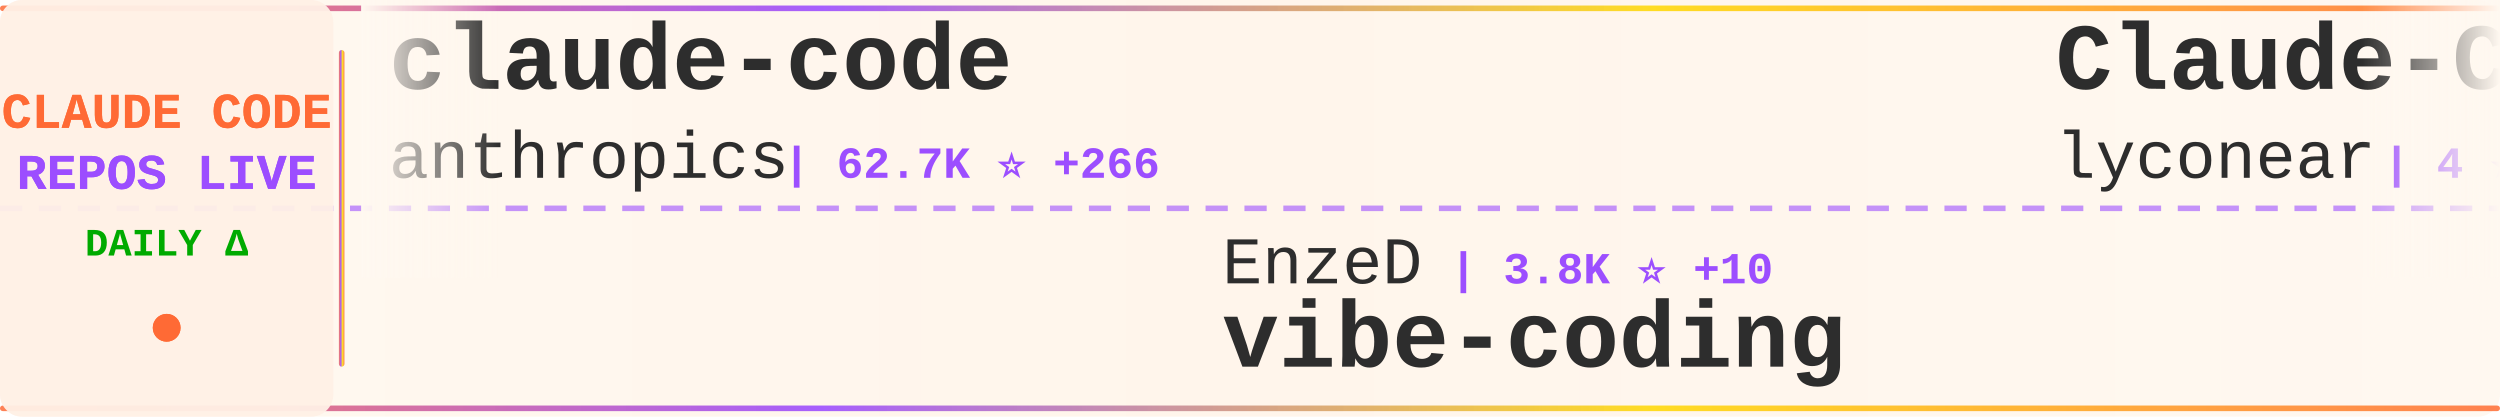
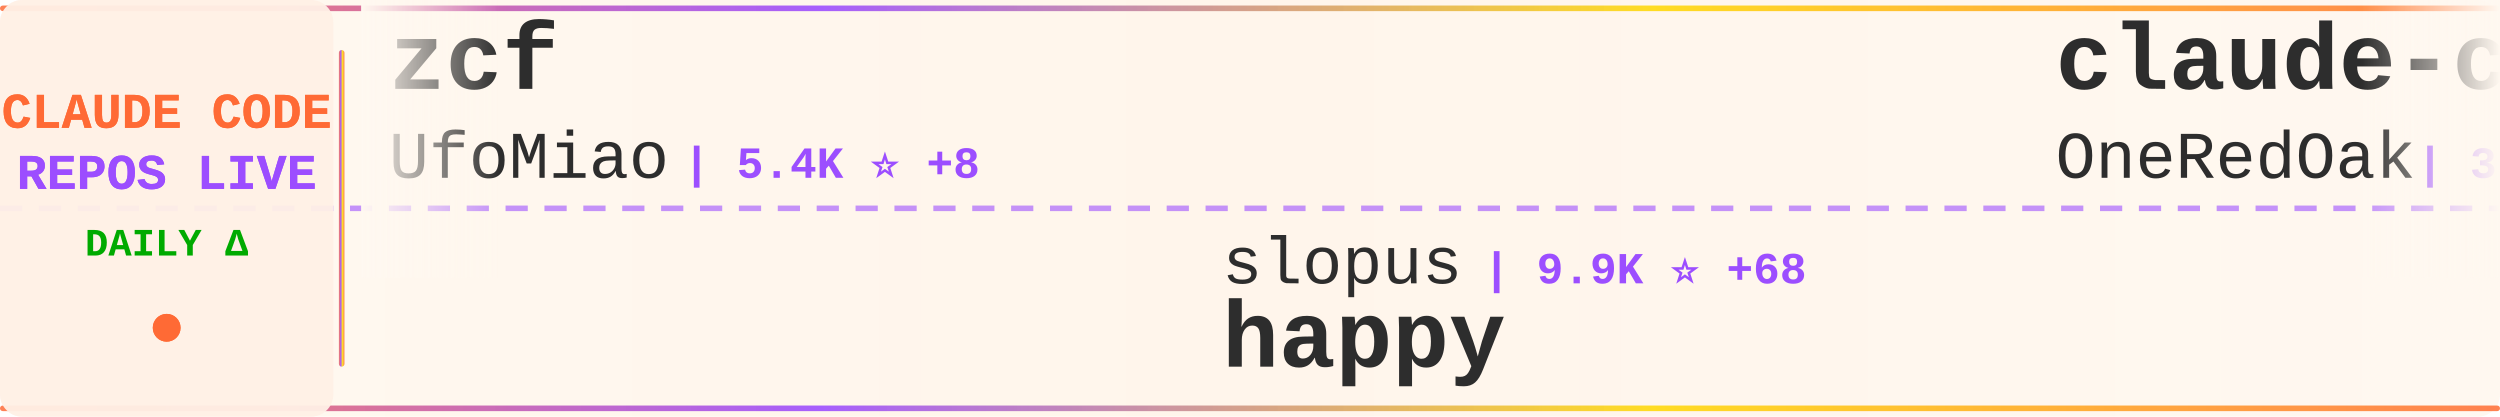
<svg xmlns="http://www.w3.org/2000/svg" width="900" height="150">
  <defs>
    <linearGradient id="tickerBg" x1="0%" y1="0%" x2="100%" y2="0%">
      <stop offset="0%" style="stop-color:#fff8f0;stop-opacity:0.98" />
      <stop offset="50%" style="stop-color:#fff5eb;stop-opacity:1" />
      <stop offset="100%" style="stop-color:#fff8f0;stop-opacity:0.98" />
    </linearGradient>
    <linearGradient id="borderGrad" x1="0%" y1="0%" x2="100%" y2="0%">
      <stop offset="0%" style="stop-color:#FF6B35;stop-opacity:0.85">
        <animate attributeName="stop-opacity" values="0.85;1;0.85" dur="2s" repeatCount="indefinite" />
      </stop>
      <stop offset="33%" style="stop-color:#9C4EFF;stop-opacity:0.9">
        <animate attributeName="stop-opacity" values="0.9;1;0.9" dur="2.2s" repeatCount="indefinite" />
      </stop>
      <stop offset="66%" style="stop-color:#FFD700;stop-opacity:0.85">
        <animate attributeName="stop-opacity" values="0.85;1;0.85" dur="1.8s" repeatCount="indefinite" />
      </stop>
      <stop offset="100%" style="stop-color:#FF6B35;stop-opacity:0.85">
        <animate attributeName="stop-opacity" values="0.85;1;0.85" dur="2s" repeatCount="indefinite" />
      </stop>
    </linearGradient>
    <filter id="textGlow">
      <feGaussianBlur stdDeviation="0.15" result="coloredBlur" />
      <feMerge>
        <feMergeNode in="coloredBlur" />
        <feMergeNode in="SourceGraphic" />
      </feMerge>
    </filter>
    <filter id="metricGlow">
      <feGaussianBlur stdDeviation="0.2" result="coloredBlur" />
      <feMerge>
        <feMergeNode in="coloredBlur" />
        <feMergeNode in="SourceGraphic" />
      </feMerge>
    </filter>
    <linearGradient id="leftFade" x1="0%" y1="0%" x2="100%" y2="0%">
      <stop offset="0%" style="stop-color:#fff8f0;stop-opacity:1" />
      <stop offset="100%" style="stop-color:#fff8f0;stop-opacity:0" />
    </linearGradient>
    <linearGradient id="rightFade" x1="0%" y1="0%" x2="100%" y2="0%">
      <stop offset="0%" style="stop-color:#fff8f0;stop-opacity:0" />
      <stop offset="100%" style="stop-color:#fff8f0;stop-opacity:1" />
    </linearGradient>
  </defs>
  <rect width="900" height="150" fill="url(#tickerBg)" rx="8" />
  <rect x="0" y="2" width="900" height="2" fill="url(#borderGrad)" rx="1" />
  <rect x="0" y="146" width="900" height="2" fill="url(#borderGrad)" rx="1" />
  <line x1="0" y1="75" x2="900" y2="75" stroke="#9C4EFF" stroke-width="2" stroke-dasharray="8 6" opacity="0.6" />
  <rect x="0" y="0" width="120" height="150" fill="#fff0e6" opacity="0.95" rx="8" />
  <text x="60" y="46" font-family="'Courier New', monospace" font-size="18" font-weight="bold" fill="#FF6B35" text-anchor="middle" filter="url(#textGlow)">
    CLAUDE CODE
  </text>
  <text x="60" y="68" font-family="'Courier New', monospace" font-size="18" font-weight="bold" fill="#9C4EFF" text-anchor="middle" filter="url(#textGlow)">
    REPOS LIVE
  </text>
  <text x="60" y="92" font-family="'Courier New', monospace" font-size="14" font-weight="bold" fill="#00aa00" text-anchor="middle">
    DAILY Δ
  </text>
  <circle cx="60" cy="118" r="5" fill="#FF6B35" filter="url(#metricGlow)">
    <animate attributeName="r" values="4;6;4" dur="1.5s" repeatCount="indefinite" />
    <animate attributeName="opacity" values="0.6;1;0.6" dur="1.5s" repeatCount="indefinite" />
  </circle>
  <rect x="122" y="18" width="2" height="114" fill="url(#borderGrad)" rx="1" />
  <clipPath id="tickerClip">
    <rect x="130" y="0" width="770" height="150" />
  </clipPath>
  <g clip-path="url(#tickerClip)">
    <g id="tickerItems">
      <animateTransform attributeName="transform" attributeType="XML" type="translate" from="0 0" to="-3000 0" dur="54s" repeatCount="indefinite" />
      <g transform="translate(0, 0)">
-         <text x="140" y="32" font-family="'Courier New', monospace" font-size="34" font-weight="bold" fill="#2d2d2d">claude-code</text>
-         <text x="140" y="64" font-family="'Courier New', monospace" font-size="24" font-weight="normal" fill="#2d2d2d" opacity="1.0">anthropics</text>
-         <text x="282" y="64" font-family="'Courier New', monospace" font-size="16" font-weight="bold" fill="#9C4EFF"> | 62.7K ⭐ +266</text>
+         <text x="140" y="32" font-family="'Courier New', monospace" font-size="34" font-weight="bold" fill="#2d2d2d">zcf</text>
+         <text x="140" y="64" font-family="'Courier New', monospace" font-size="24" font-weight="normal" fill="#2d2d2d" opacity="1.0">UfoMiao</text>
+         <text x="246" y="64" font-family="'Courier New', monospace" font-size="16" font-weight="bold" fill="#9C4EFF"> | 5.4K ⭐ +8</text>
      </g>
      <g transform="translate(300, 0)">
-         <text x="140" y="102" font-family="'Courier New', monospace" font-size="24" font-weight="normal" fill="#2d2d2d" opacity="1.0">EnzeD</text>
-         <text x="222" y="102" font-family="'Courier New', monospace" font-size="16" font-weight="bold" fill="#9C4EFF"> | 3.8K ⭐ +10</text>
-         <text x="140" y="132" font-family="'Courier New', monospace" font-size="34" font-weight="bold" fill="#2d2d2d">vibe-coding</text>
+         <text x="140" y="102" font-family="'Courier New', monospace" font-size="24" font-weight="normal" fill="#2d2d2d" opacity="1.0">slopus</text>
+         <text x="234" y="102" font-family="'Courier New', monospace" font-size="16" font-weight="bold" fill="#9C4EFF"> | 9.9K ⭐ +68</text>
+         <text x="140" y="132" font-family="'Courier New', monospace" font-size="34" font-weight="bold" fill="#2d2d2d">happy</text>
      </g>
      <g transform="translate(600, 0)">
-         <text x="140" y="32" font-family="'Courier New', monospace" font-size="34" font-weight="bold" fill="#2d2d2d">Claude-Code</text>
-         <text x="140" y="64" font-family="'Courier New', monospace" font-size="24" font-weight="normal" fill="#2d2d2d" opacity="1.0">lyconear</text>
-         <text x="258" y="64" font-family="'Courier New', monospace" font-size="16" font-weight="bold" fill="#9C4EFF"> | 4 ⭐</text>
+         <text x="140" y="32" font-family="'Courier New', monospace" font-size="34" font-weight="bold" fill="#2d2d2d">claude-code-workflows</text>
+         <text x="140" y="64" font-family="'Courier New', monospace" font-size="24" font-weight="normal" fill="#2d2d2d" opacity="1.0">OneRedOak</text>
+         <text x="270" y="64" font-family="'Courier New', monospace" font-size="16" font-weight="bold" fill="#9C4EFF"> | 3.6K ⭐ +6</text>
      </g>
      <g transform="translate(900, 0)">
-         <text x="140" y="102" font-family="'Courier New', monospace" font-size="24" font-weight="normal" fill="#2d2d2d" opacity="1.0">alirezarezvani</text>
-         <text x="330" y="102" font-family="'Courier New', monospace" font-size="16" font-weight="bold" fill="#9C4EFF"> | 1.5K ⭐ +21</text>
-         <text x="140" y="132" font-family="'Courier New', monospace" font-size="34" font-weight="bold" fill="#2d2d2d">claude-skills</text>
+         <text x="140" y="102" font-family="'Courier New', monospace" font-size="24" font-weight="normal" fill="#2d2d2d" opacity="1.0">feiskyer</text>
+         <text x="258" y="102" font-family="'Courier New', monospace" font-size="16" font-weight="bold" fill="#9C4EFF"> | 1.2K ⭐ +2</text>
+         <text x="140" y="132" font-family="'Courier New', monospace" font-size="34" font-weight="bold" fill="#2d2d2d">claude-code-settings</text>
      </g>
      <g transform="translate(1200, 0)">
-         <text x="140" y="32" font-family="'Courier New', monospace" font-size="34" font-weight="bold" fill="#2d2d2d">vibe-kanban</text>
-         <text x="140" y="64" font-family="'Courier New', monospace" font-size="24" font-weight="normal" fill="#2d2d2d" opacity="1.0">BloopAI</text>
-         <text x="246" y="64" font-family="'Courier New', monospace" font-size="16" font-weight="bold" fill="#9C4EFF"> | 19.9K ⭐ +114</text>
+         <text x="140" y="32" font-family="'Courier New', monospace" font-size="34" font-weight="bold" fill="#2d2d2d">edmunds-claude-code</text>
+         <text x="140" y="64" font-family="'Courier New', monospace" font-size="24" font-weight="normal" fill="#2d2d2d" opacity="1.0">edmund-io</text>
+         <text x="270" y="64" font-family="'Courier New', monospace" font-size="16" font-weight="bold" fill="#9C4EFF"> | 1.1K ⭐ +7</text>
      </g>
      <g transform="translate(1500, 0)">
-         <text x="140" y="102" font-family="'Courier New', monospace" font-size="24" font-weight="normal" fill="#2d2d2d" opacity="1.0">github</text>
-         <text x="234" y="102" font-family="'Courier New', monospace" font-size="16" font-weight="bold" fill="#9C4EFF"> | 66.6K ⭐ +161</text>
-         <text x="140" y="132" font-family="'Courier New', monospace" font-size="34" font-weight="bold" fill="#2d2d2d">spec-kit</text>
+         <text x="140" y="102" font-family="'Courier New', monospace" font-size="24" font-weight="normal" fill="#2d2d2d" opacity="1.0">centminmod</text>
+         <text x="282" y="102" font-family="'Courier New', monospace" font-size="16" font-weight="bold" fill="#9C4EFF"> | 1.8K ⭐ +2</text>
+         <text x="140" y="132" font-family="'Courier New', monospace" font-size="34" font-weight="bold" fill="#2d2d2d">my-claude-code-setup</text>
      </g>
      <g transform="translate(1800, 0)">
-         <text x="140" y="32" font-family="'Courier New', monospace" font-size="34" font-weight="bold" fill="#2d2d2d">oh-my-opencode</text>
-         <text x="140" y="64" font-family="'Courier New', monospace" font-size="24" font-weight="normal" fill="#2d2d2d" opacity="1.0">code-yeongyu</text>
-         <text x="306" y="64" font-family="'Courier New', monospace" font-size="16" font-weight="bold" fill="#9C4EFF"> | 26.5K ⭐ +327</text>
+         <text x="140" y="32" font-family="'Courier New', monospace" font-size="34" font-weight="bold" fill="#2d2d2d">ralph-claude-code</text>
+         <text x="140" y="64" font-family="'Courier New', monospace" font-size="24" font-weight="normal" fill="#2d2d2d" opacity="1.0">DmitrySolana</text>
+         <text x="306" y="64" font-family="'Courier New', monospace" font-size="16" font-weight="bold" fill="#9C4EFF"> | 1.2K ⭐ +1</text>
      </g>
      <g transform="translate(2100, 0)">
-         <text x="140" y="102" font-family="'Courier New', monospace" font-size="24" font-weight="normal" fill="#2d2d2d" opacity="1.0">Cranot</text>
-         <text x="234" y="102" font-family="'Courier New', monospace" font-size="16" font-weight="bold" fill="#9C4EFF"> | 2.3K ⭐ +1</text>
-         <text x="140" y="132" font-family="'Courier New', monospace" font-size="34" font-weight="bold" fill="#2d2d2d">claude-code-guide</text>
+         <text x="140" y="102" font-family="'Courier New', monospace" font-size="24" font-weight="normal" fill="#2d2d2d" opacity="1.0">superdesigndev</text>
+         <text x="330" y="102" font-family="'Courier New', monospace" font-size="16" font-weight="bold" fill="#9C4EFF"> | 5.8K ⭐ +4</text>
+         <text x="140" y="132" font-family="'Courier New', monospace" font-size="34" font-weight="bold" fill="#2d2d2d">superdesign</text>
      </g>
      <g transform="translate(2400, 0)">
-         <text x="140" y="32" font-family="'Courier New', monospace" font-size="34" font-weight="bold" fill="#2d2d2d">Claude-Code-Usage-Monito...</text>
-         <text x="140" y="64" font-family="'Courier New', monospace" font-size="24" font-weight="normal" fill="#2d2d2d" opacity="1.0">Maciek-roboblog</text>
-         <text x="342" y="64" font-family="'Courier New', monospace" font-size="16" font-weight="bold" fill="#9C4EFF"> | 6.4K ⭐ +6</text>
+         <text x="140" y="32" font-family="'Courier New', monospace" font-size="34" font-weight="bold" fill="#2d2d2d">idea-claude-code-gui</text>
+         <text x="140" y="64" font-family="'Courier New', monospace" font-size="24" font-weight="normal" fill="#2d2d2d" opacity="1.0">zhukunpenglinyutong</text>
+         <text x="390" y="64" font-family="'Courier New', monospace" font-size="16" font-weight="bold" fill="#9C4EFF"> | 1.1K ⭐ +7</text>
      </g>
      <g transform="translate(2700, 0)">
-         <text x="140" y="102" font-family="'Courier New', monospace" font-size="24" font-weight="normal" fill="#2d2d2d" opacity="1.0">d-kimuson</text>
-         <text x="270" y="102" font-family="'Courier New', monospace" font-size="16" font-weight="bold" fill="#9C4EFF"> | 841 ⭐ +5</text>
-         <text x="140" y="132" font-family="'Courier New', monospace" font-size="34" font-weight="bold" fill="#2d2d2d">claude-code-viewer</text>
+         <text x="140" y="102" font-family="'Courier New', monospace" font-size="24" font-weight="normal" fill="#2d2d2d" opacity="1.0">andrepimenta</text>
+         <text x="306" y="102" font-family="'Courier New', monospace" font-size="16" font-weight="bold" fill="#9C4EFF"> | 984 ⭐</text>
+         <text x="140" y="132" font-family="'Courier New', monospace" font-size="34" font-weight="bold" fill="#2d2d2d">claude-code-chat</text>
      </g>
      <g transform="translate(3000, 0)">
-         <text x="140" y="32" font-family="'Courier New', monospace" font-size="34" font-weight="bold" fill="#2d2d2d">claude-code</text>
-         <text x="140" y="64" font-family="'Courier New', monospace" font-size="24" font-weight="normal" fill="#2d2d2d" opacity="1.0">anthropics</text>
-         <text x="282" y="64" font-family="'Courier New', monospace" font-size="16" font-weight="bold" fill="#9C4EFF"> | 62.7K ⭐ +266</text>
+         <text x="140" y="32" font-family="'Courier New', monospace" font-size="34" font-weight="bold" fill="#2d2d2d">zcf</text>
+         <text x="140" y="64" font-family="'Courier New', monospace" font-size="24" font-weight="normal" fill="#2d2d2d" opacity="1.0">UfoMiao</text>
+         <text x="246" y="64" font-family="'Courier New', monospace" font-size="16" font-weight="bold" fill="#9C4EFF"> | 5.4K ⭐ +8</text>
      </g>
      <g transform="translate(3300, 0)">
-         <text x="140" y="102" font-family="'Courier New', monospace" font-size="24" font-weight="normal" fill="#2d2d2d" opacity="1.0">EnzeD</text>
-         <text x="222" y="102" font-family="'Courier New', monospace" font-size="16" font-weight="bold" fill="#9C4EFF"> | 3.8K ⭐ +10</text>
-         <text x="140" y="132" font-family="'Courier New', monospace" font-size="34" font-weight="bold" fill="#2d2d2d">vibe-coding</text>
+         <text x="140" y="102" font-family="'Courier New', monospace" font-size="24" font-weight="normal" fill="#2d2d2d" opacity="1.0">slopus</text>
+         <text x="234" y="102" font-family="'Courier New', monospace" font-size="16" font-weight="bold" fill="#9C4EFF"> | 9.9K ⭐ +68</text>
+         <text x="140" y="132" font-family="'Courier New', monospace" font-size="34" font-weight="bold" fill="#2d2d2d">happy</text>
      </g>
      <g transform="translate(3600, 0)">
-         <text x="140" y="32" font-family="'Courier New', monospace" font-size="34" font-weight="bold" fill="#2d2d2d">Claude-Code</text>
-         <text x="140" y="64" font-family="'Courier New', monospace" font-size="24" font-weight="normal" fill="#2d2d2d" opacity="1.0">lyconear</text>
-         <text x="258" y="64" font-family="'Courier New', monospace" font-size="16" font-weight="bold" fill="#9C4EFF"> | 4 ⭐</text>
+         <text x="140" y="32" font-family="'Courier New', monospace" font-size="34" font-weight="bold" fill="#2d2d2d">claude-code-workflows</text>
+         <text x="140" y="64" font-family="'Courier New', monospace" font-size="24" font-weight="normal" fill="#2d2d2d" opacity="1.0">OneRedOak</text>
+         <text x="270" y="64" font-family="'Courier New', monospace" font-size="16" font-weight="bold" fill="#9C4EFF"> | 3.6K ⭐ +6</text>
      </g>
      <g transform="translate(3900, 0)">
-         <text x="140" y="102" font-family="'Courier New', monospace" font-size="24" font-weight="normal" fill="#2d2d2d" opacity="1.0">alirezarezvani</text>
-         <text x="330" y="102" font-family="'Courier New', monospace" font-size="16" font-weight="bold" fill="#9C4EFF"> | 1.5K ⭐ +21</text>
-         <text x="140" y="132" font-family="'Courier New', monospace" font-size="34" font-weight="bold" fill="#2d2d2d">claude-skills</text>
+         <text x="140" y="102" font-family="'Courier New', monospace" font-size="24" font-weight="normal" fill="#2d2d2d" opacity="1.0">feiskyer</text>
+         <text x="258" y="102" font-family="'Courier New', monospace" font-size="16" font-weight="bold" fill="#9C4EFF"> | 1.2K ⭐ +2</text>
+         <text x="140" y="132" font-family="'Courier New', monospace" font-size="34" font-weight="bold" fill="#2d2d2d">claude-code-settings</text>
      </g>
    </g>
  </g>
  <rect x="130" y="0" width="50" height="100" fill="url(#leftFade)" />
  <rect x="850" y="0" width="50" height="100" fill="url(#rightFade)" />
</svg>
